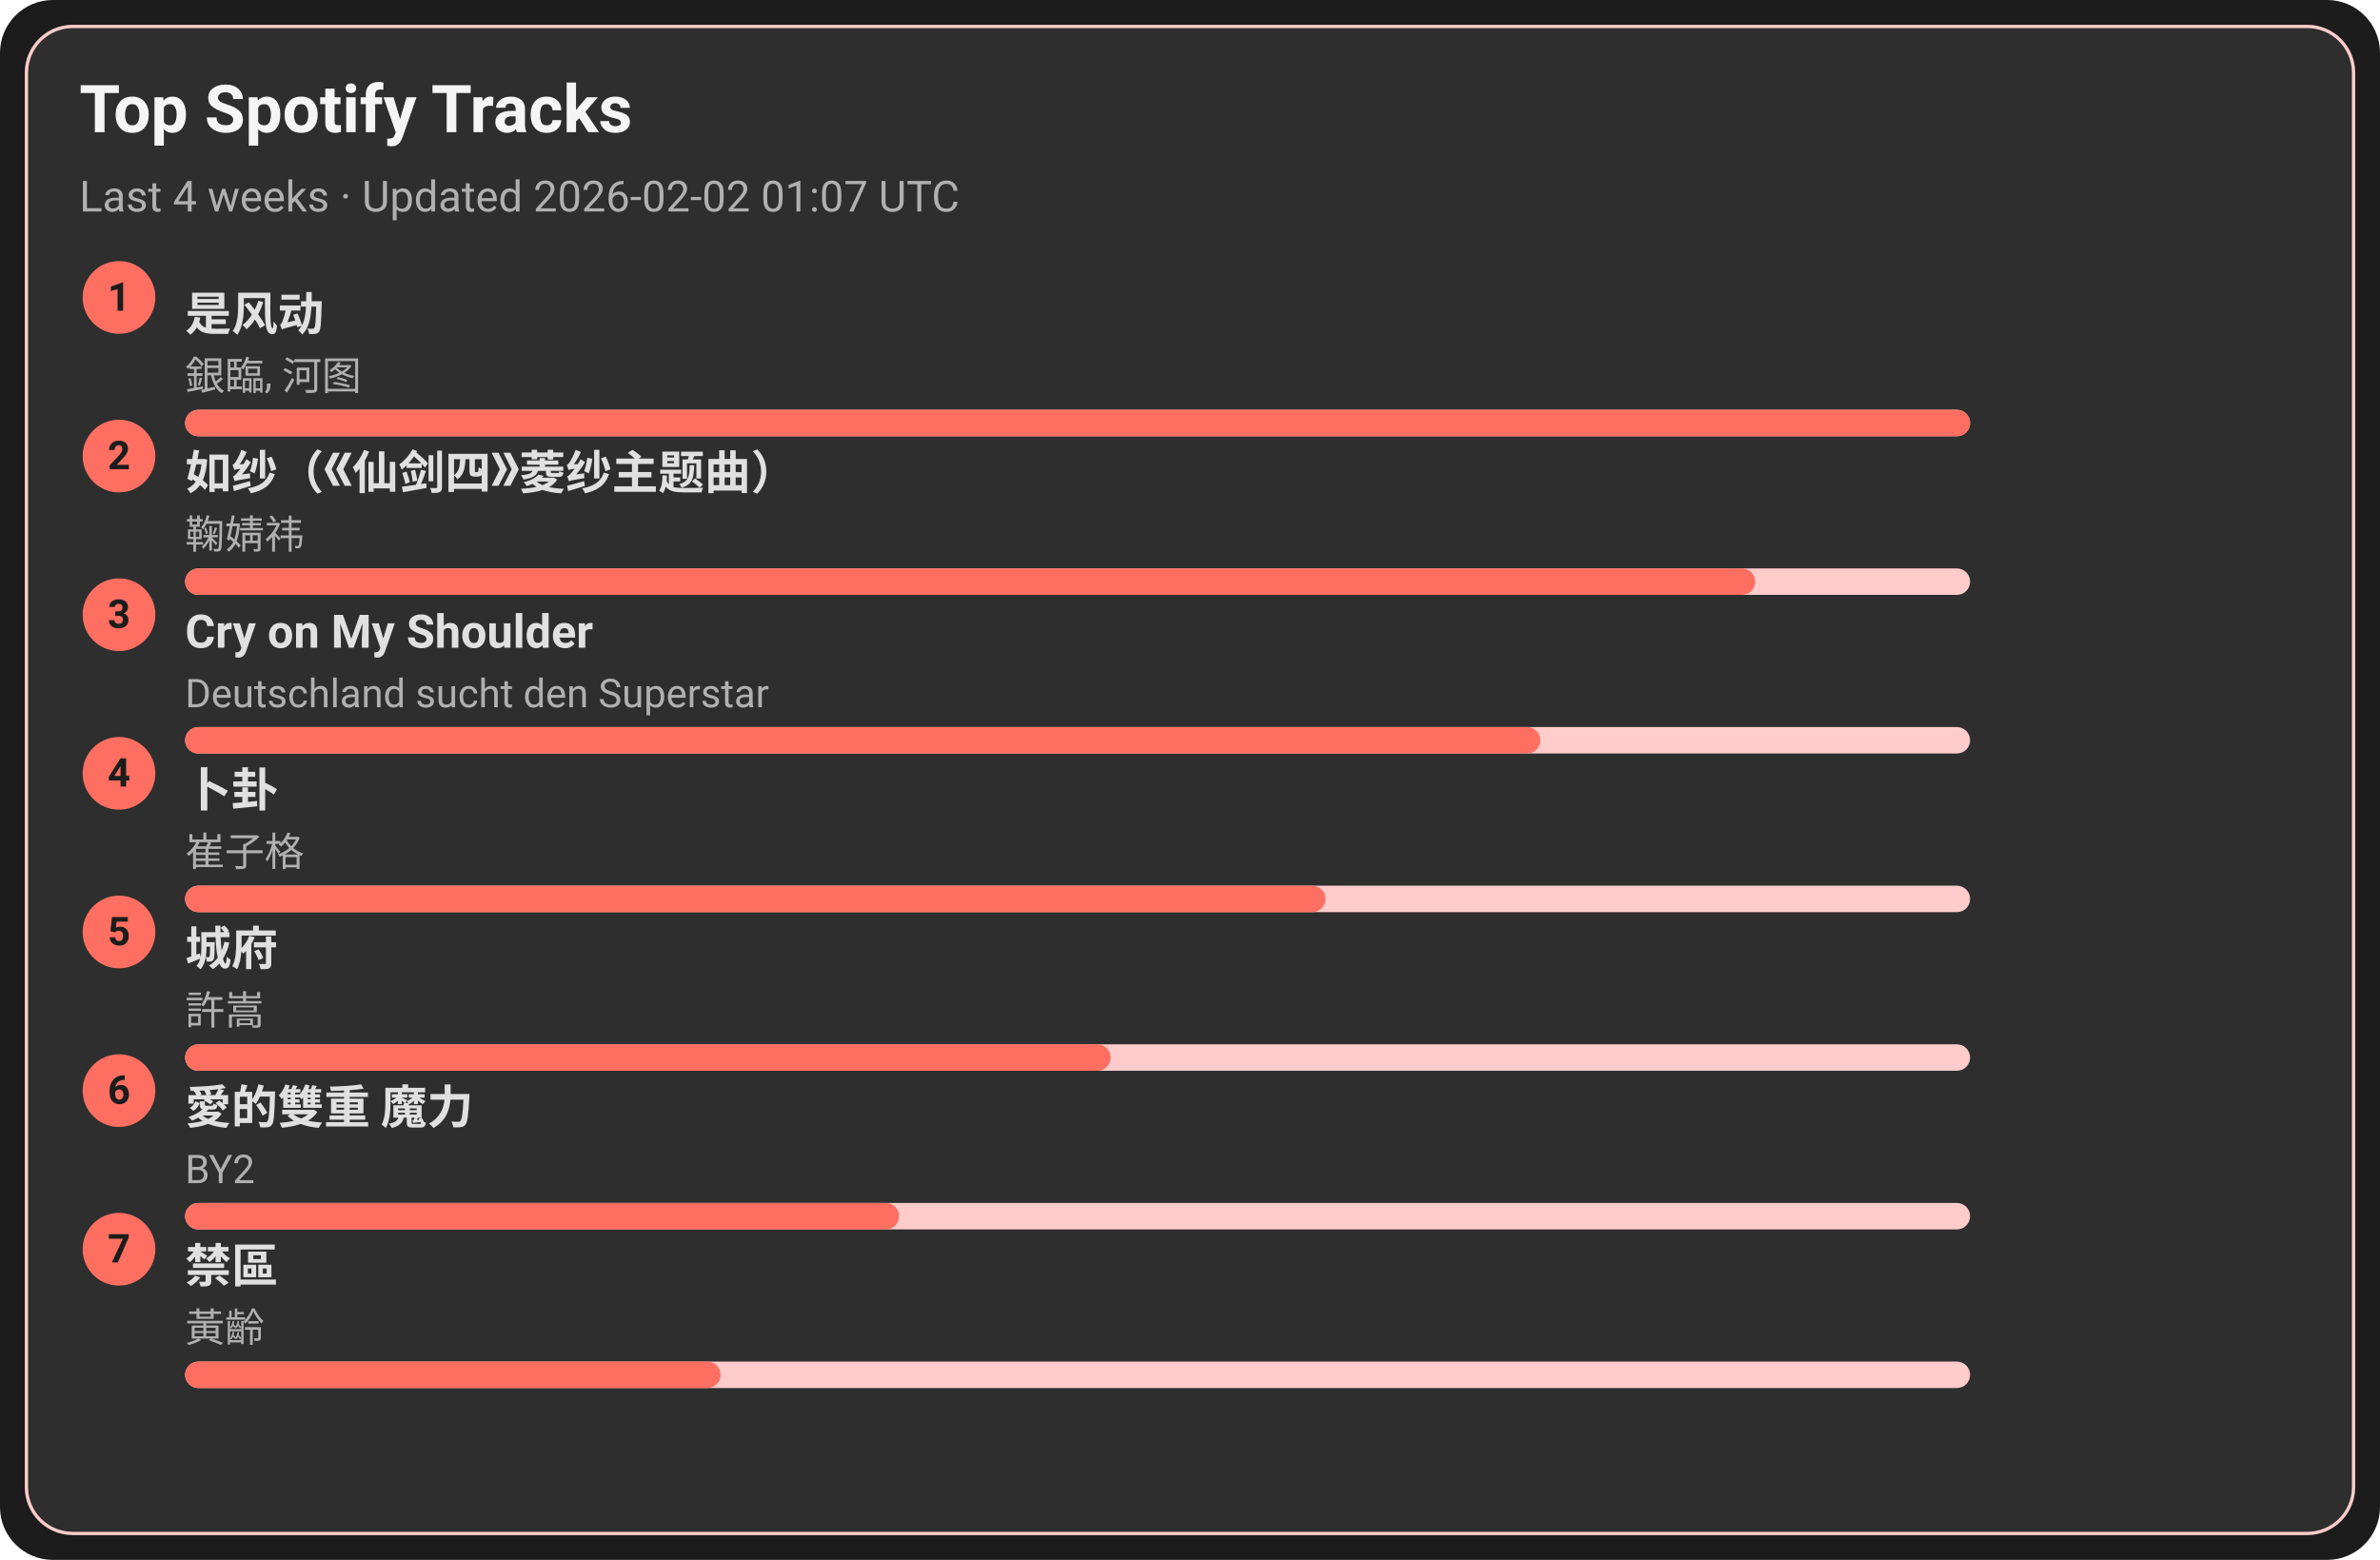
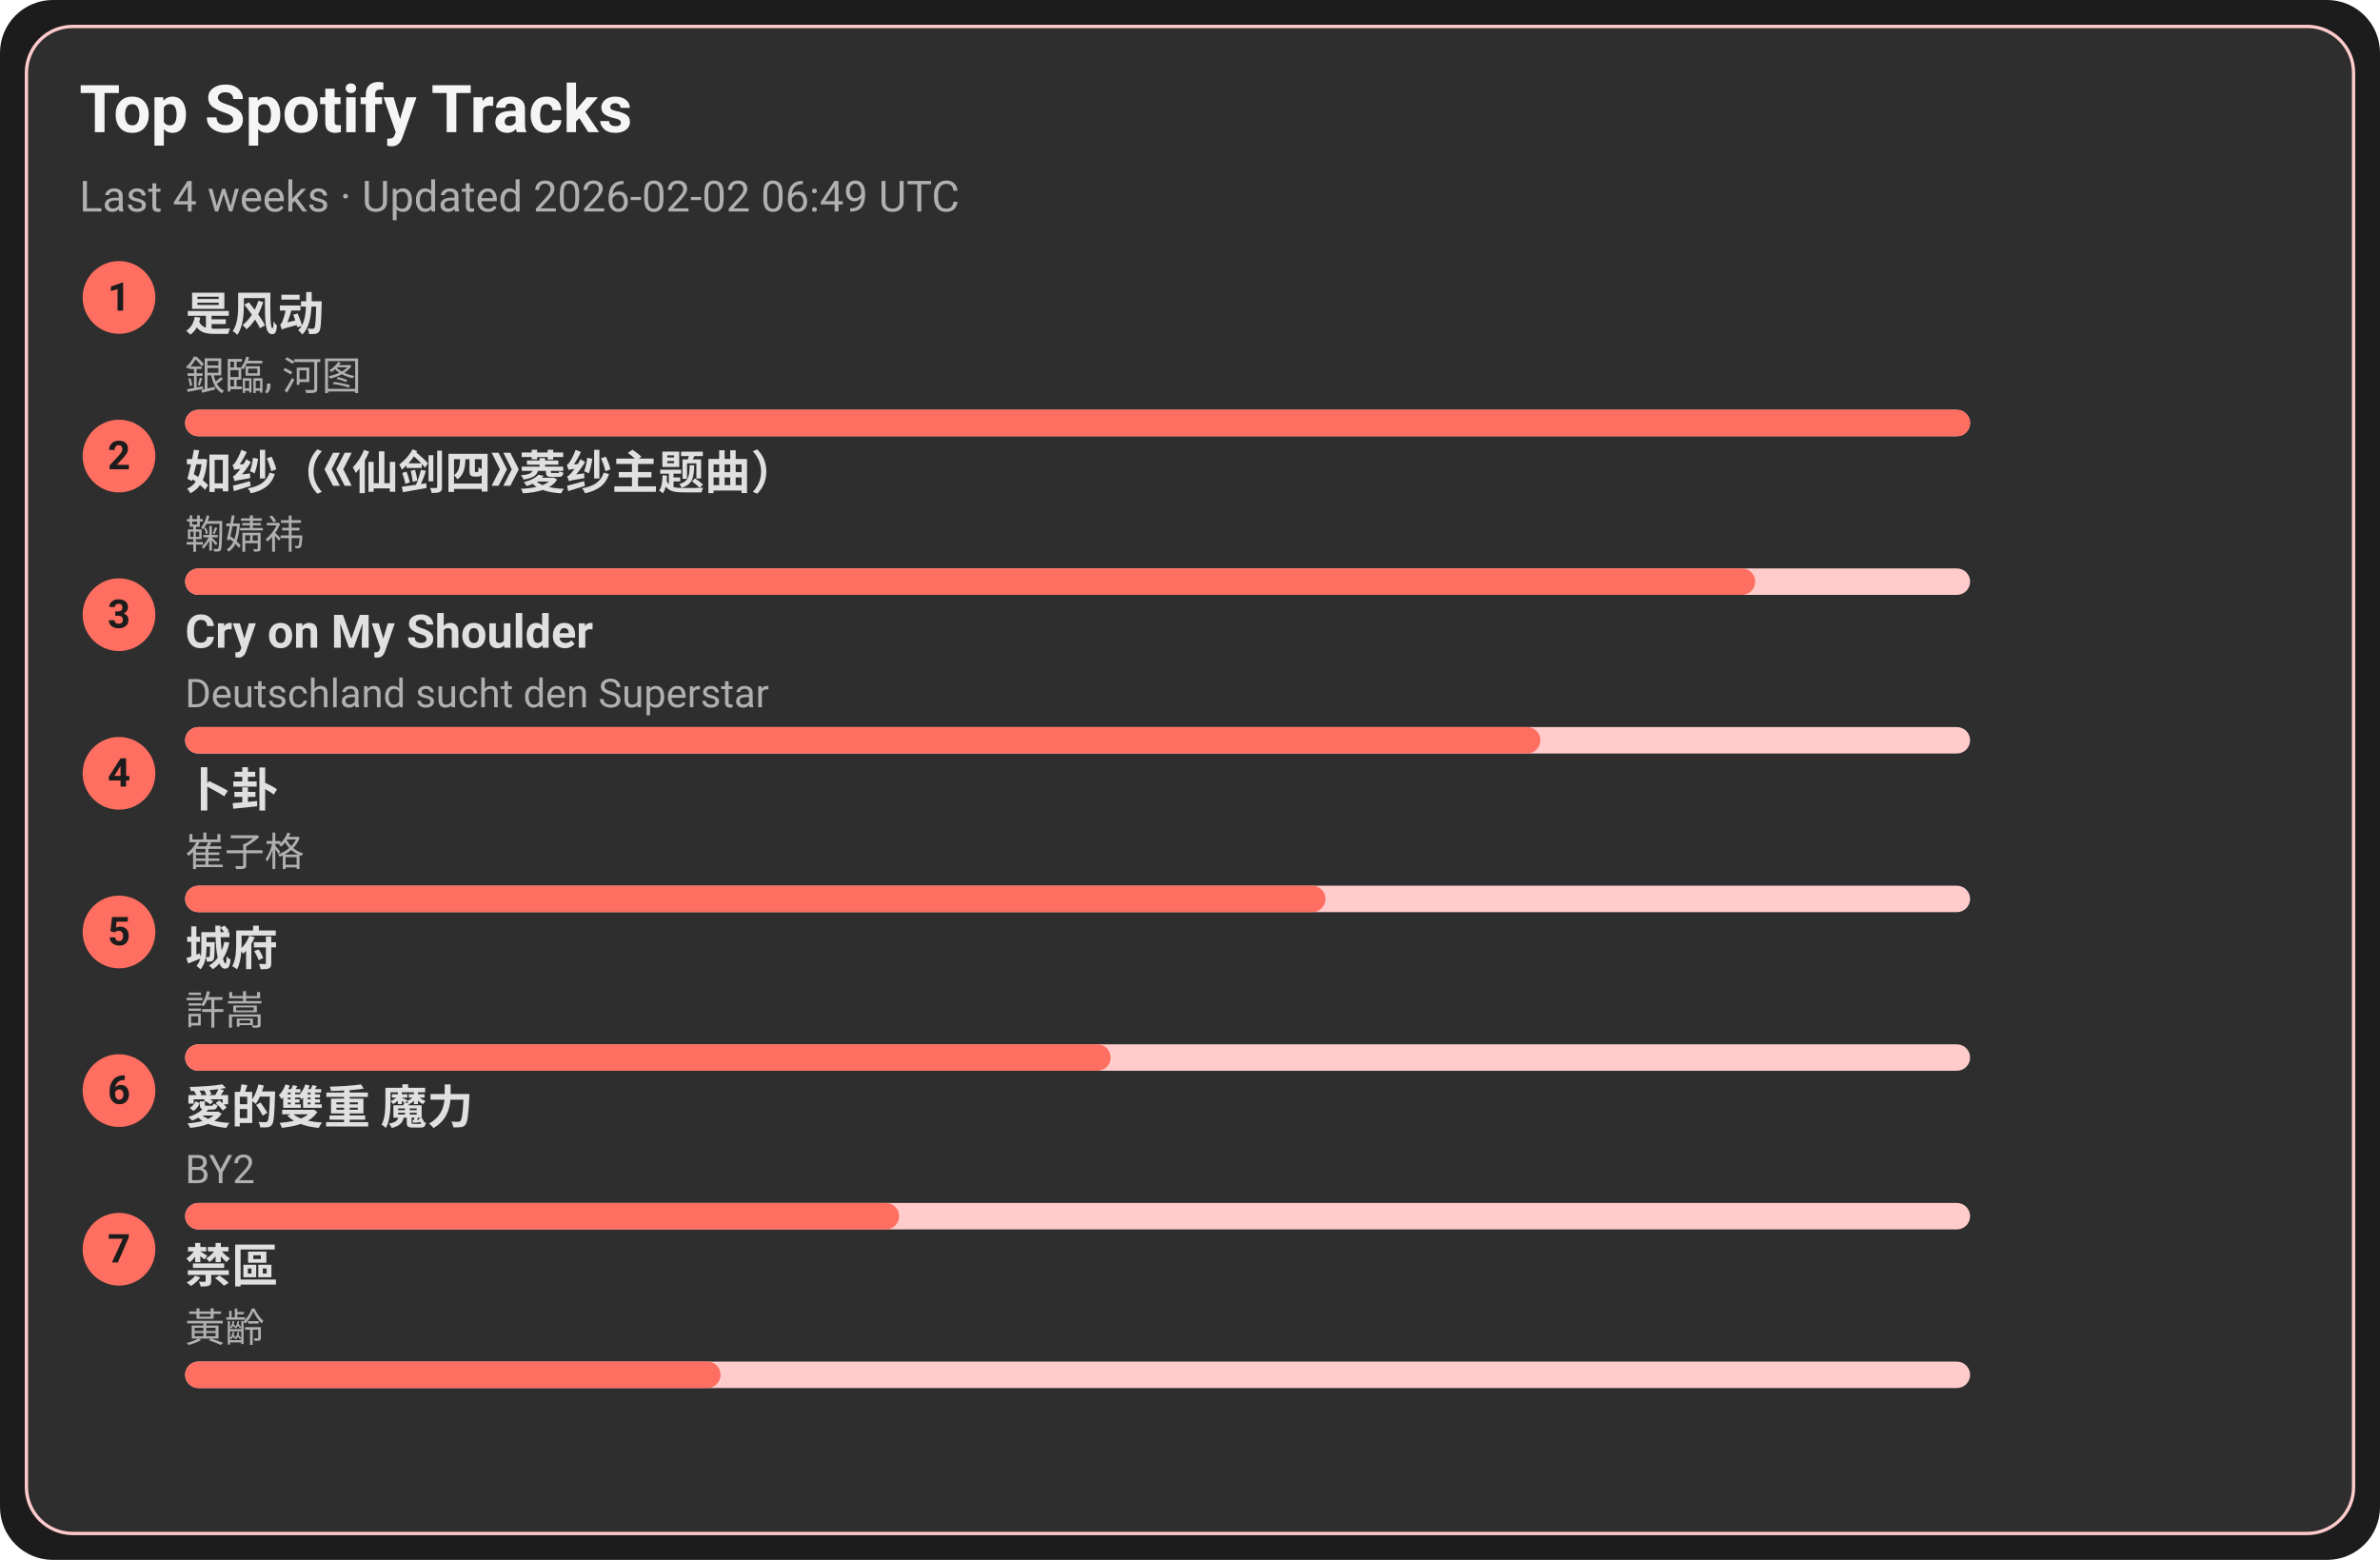
<svg xmlns="http://www.w3.org/2000/svg" width="720" height="472" viewBox="0 0 720 472">
  <style>text{font-family:-apple-system,BlinkMacSystemFont,Segoe UI,Roboto,Ubuntu,Helvetica Neue,Arial,Noto Sans,sans-serif}</style>
  <rect width="720" height="472" rx="16" fill="#1c1c1c" />
  <rect x="8" y="8" width="704" height="456" rx="14" fill="#2e2e2e" stroke="#ffcccb" />
  <text x="24" y="40" font-size="20" fill="#f5f5f5" font-weight="600">Top Spotify Tracks</text>
-   <text x="24" y="64" font-size="13" fill="#b0b0b0">Last 4 weeks · Updated 2026-02-02 01:07 UTC</text>
+   <text x="24" y="64" font-size="13" fill="#b0b0b0">Last 4 weeks · Updated 2026-02-02 06:49 UTC</text>
  <circle cx="36" cy="90" r="11" fill="#ff6f61" />
  <text x="36" y="94" text-anchor="middle" font-size="12" fill="#1c1c1c" font-weight="700">1</text>
  <a href="https://open.spotify.com/track/3lePQ8c4jq7bTePsXEmslh" target="_blank" rel="noopener noreferrer">
    <text x="56" y="100" font-size="14" fill="#e0e0e0" font-weight="600">是风动</text>
  </a>
  <text x="56" y="118" font-size="12" fill="#b0b0b0">銀臨, 河图</text>
  <rect x="56" y="124" width="540" height="8" rx="4" fill="#ffcccb" />
  <rect x="56" y="124" width="540" height="8" rx="4" fill="#ff6f61" />
  <circle cx="36" cy="138" r="11" fill="#ff6f61" />
  <text x="36" y="142" text-anchor="middle" font-size="12" fill="#1c1c1c" font-weight="700">2</text>
  <a href="https://open.spotify.com/track/69FUNgvEVkNbHq43lgvdme" target="_blank" rel="noopener noreferrer">
    <text x="56" y="148" font-size="14" fill="#e0e0e0" font-weight="600">如纱（《仙剑四》菱纱主题曲）</text>
  </a>
  <text x="56" y="166" font-size="12" fill="#b0b0b0">鞠婧祎</text>
  <rect x="56" y="172" width="540" height="8" rx="4" fill="#ffcccb" />
  <rect x="56" y="172" width="475" height="8" rx="4" fill="#ff6f61" />
  <circle cx="36" cy="186" r="11" fill="#ff6f61" />
  <text x="36" y="190" text-anchor="middle" font-size="12" fill="#1c1c1c" font-weight="700">3</text>
  <a href="https://open.spotify.com/track/6usmG2MoD0C0Lc2pNgCVWV" target="_blank" rel="noopener noreferrer">
    <text x="56" y="196" font-size="14" fill="#e0e0e0" font-weight="600">Cry on My Shoulder</text>
  </a>
  <text x="56" y="214" font-size="12" fill="#b0b0b0">Deutschland sucht den Superstar</text>
  <rect x="56" y="220" width="540" height="8" rx="4" fill="#ffcccb" />
  <rect x="56" y="220" width="410" height="8" rx="4" fill="#ff6f61" />
  <circle cx="36" cy="234" r="11" fill="#ff6f61" />
  <text x="36" y="238" text-anchor="middle" font-size="12" fill="#1c1c1c" font-weight="700">4</text>
  <a href="https://open.spotify.com/track/4ToeYifpQaikbYa7krOD6s" target="_blank" rel="noopener noreferrer">
    <text x="56" y="244" font-size="14" fill="#e0e0e0" font-weight="600">卜卦</text>
  </a>
  <text x="56" y="262" font-size="12" fill="#b0b0b0">崔子格</text>
  <rect x="56" y="268" width="540" height="8" rx="4" fill="#ffcccb" />
  <rect x="56" y="268" width="345" height="8" rx="4" fill="#ff6f61" />
  <circle cx="36" cy="282" r="11" fill="#ff6f61" />
  <text x="36" y="286" text-anchor="middle" font-size="12" fill="#1c1c1c" font-weight="700">5</text>
  <a href="https://open.spotify.com/track/4AmlSf7hye0QVpnHCcEoEw" target="_blank" rel="noopener noreferrer">
    <text x="56" y="292" font-size="14" fill="#e0e0e0" font-weight="600">城府</text>
  </a>
  <text x="56" y="310" font-size="12" fill="#b0b0b0">許嵩</text>
  <rect x="56" y="316" width="540" height="8" rx="4" fill="#ffcccb" />
  <rect x="56" y="316" width="280" height="8" rx="4" fill="#ff6f61" />
  <circle cx="36" cy="330" r="11" fill="#ff6f61" />
  <text x="36" y="334" text-anchor="middle" font-size="12" fill="#1c1c1c" font-weight="700">6</text>
  <a href="https://open.spotify.com/track/0yYmS4k3R0TTdDhvOBxRVp" target="_blank" rel="noopener noreferrer">
    <text x="56" y="340" font-size="14" fill="#e0e0e0" font-weight="600">愛的雙重 魔力</text>
  </a>
  <text x="56" y="358" font-size="12" fill="#b0b0b0">BY2</text>
  <rect x="56" y="364" width="540" height="8" rx="4" fill="#ffcccb" />
  <rect x="56" y="364" width="216" height="8" rx="4" fill="#ff6f61" />
  <circle cx="36" cy="378" r="11" fill="#ff6f61" />
  <text x="36" y="382" text-anchor="middle" font-size="12" fill="#1c1c1c" font-weight="700">7</text>
  <a href="https://open.spotify.com/track/5HAMeMgu9hGL5a8ZwNz6cp" target="_blank" rel="noopener noreferrer">
    <text x="56" y="388" font-size="14" fill="#e0e0e0" font-weight="600">禁區</text>
  </a>
  <text x="56" y="406" font-size="12" fill="#b0b0b0">黃齡</text>
  <rect x="56" y="412" width="540" height="8" rx="4" fill="#ffcccb" />
  <rect x="56" y="412" width="162" height="8" rx="4" fill="#ff6f61" />
</svg>
